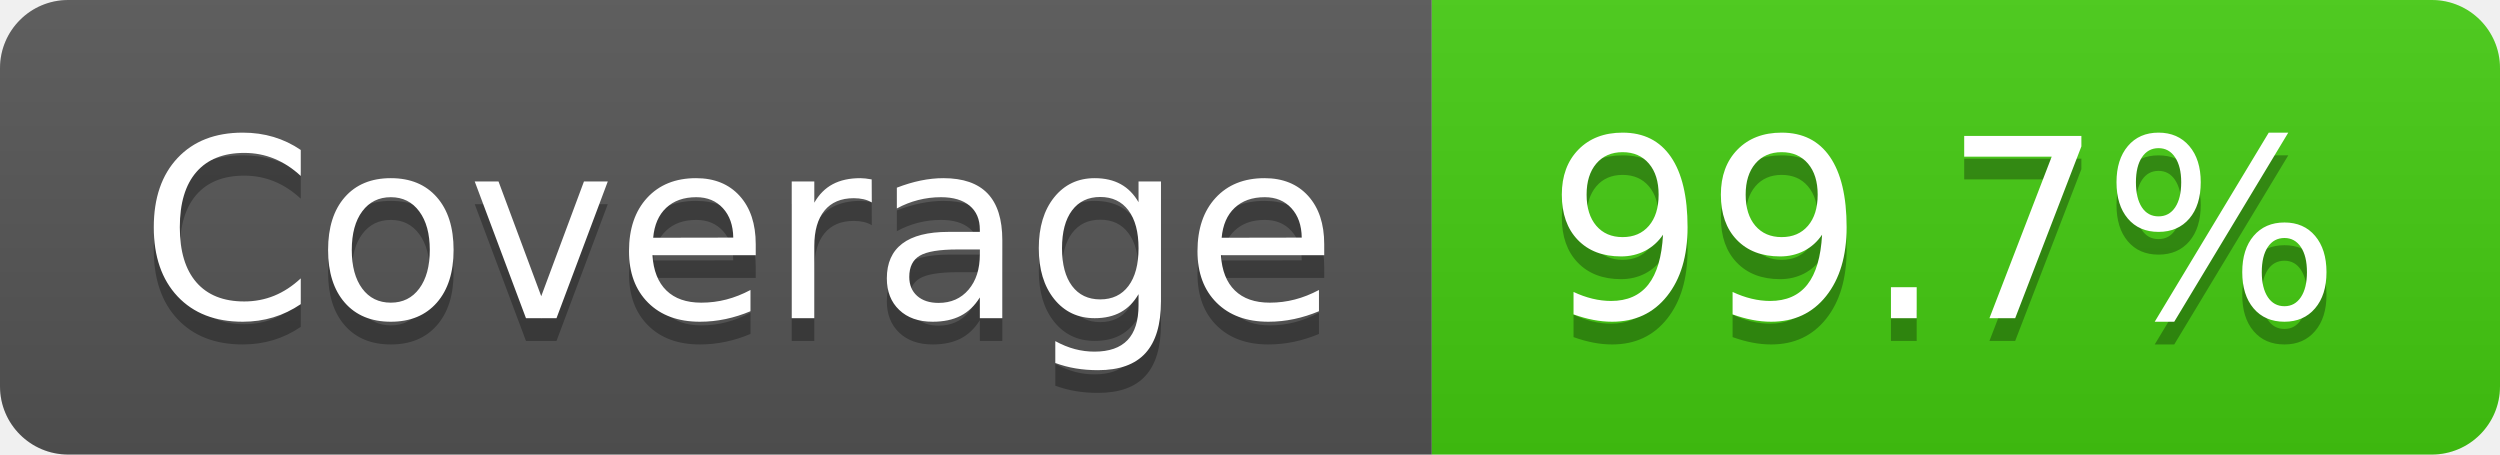
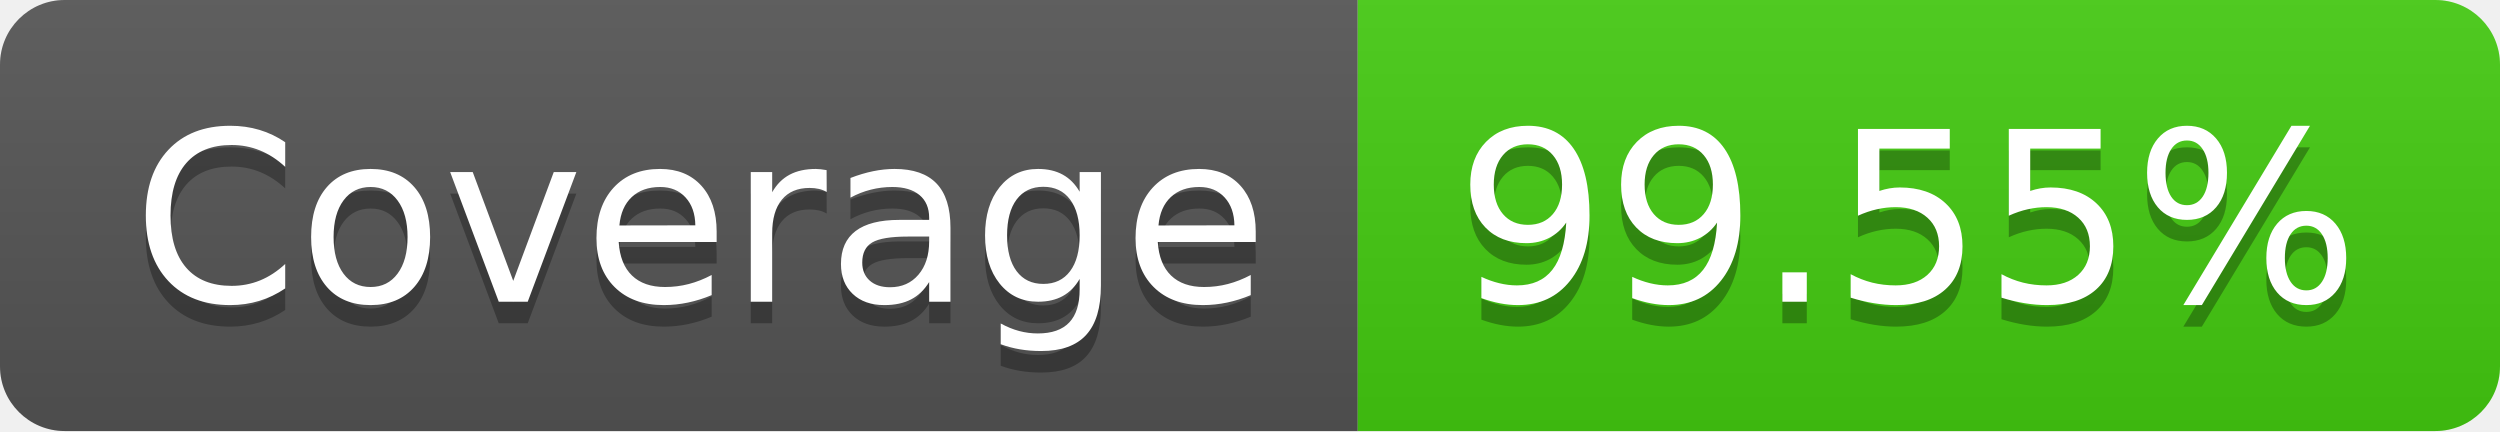
- <svg xmlns="http://www.w3.org/2000/svg" width="110" height="20" role="img" aria-label="Coverage: 99.7%">
+ <svg xmlns="http://www.w3.org/2000/svg" width="116" height="20" role="img" aria-label="Coverage: 99.55%">
  <linearGradient id="s" x2="0" y2="100%">
    <stop offset="0" stop-color="#bbb" stop-opacity=".1" />
    <stop offset="1" stop-opacity=".1" />
  </linearGradient>
  <clipPath id="r">
-     <rect width="110" height="20" rx="3" fill="#fff" />
+     <rect width="116" height="20" rx="3" fill="#fff" />
  </clipPath>
  <g clip-path="url(#r)">
    <rect width="63" height="20" fill="#555" />
-     <rect x="63" width="47" height="20" fill="#4c1" />
-     <rect width="110" height="20" fill="url(#s)" />
+     <rect x="63" width="53" height="20" fill="#4c1" />
+     <rect width="116" height="20" fill="url(#s)" />
  </g>
  <g fill="#fff" text-anchor="middle" font-family="Verdana,Geneva,DejaVu Sans,sans-serif" text-rendering="geometricPrecision" font-size="110">
    <text aria-hidden="true" x="325" y="150" fill="#010101" fill-opacity=".3" transform="scale(.1)" textLength="530">Coverage</text>
    <text x="325" y="140" transform="scale(.1)" fill="#fff" textLength="530">Coverage</text>
-     <text aria-hidden="true" x="855" y="150" fill="#010101" fill-opacity=".3" transform="scale(.1)" textLength="370">99.7%</text>
-     <text x="855" y="140" transform="scale(.1)" fill="#fff" textLength="370">99.7%</text>
+     <text aria-hidden="true" x="885" y="150" fill="#010101" fill-opacity=".3" transform="scale(.1)" textLength="430">99.55%</text>
+     <text x="885" y="140" transform="scale(.1)" fill="#fff" textLength="430">99.55%</text>
  </g>
</svg>
